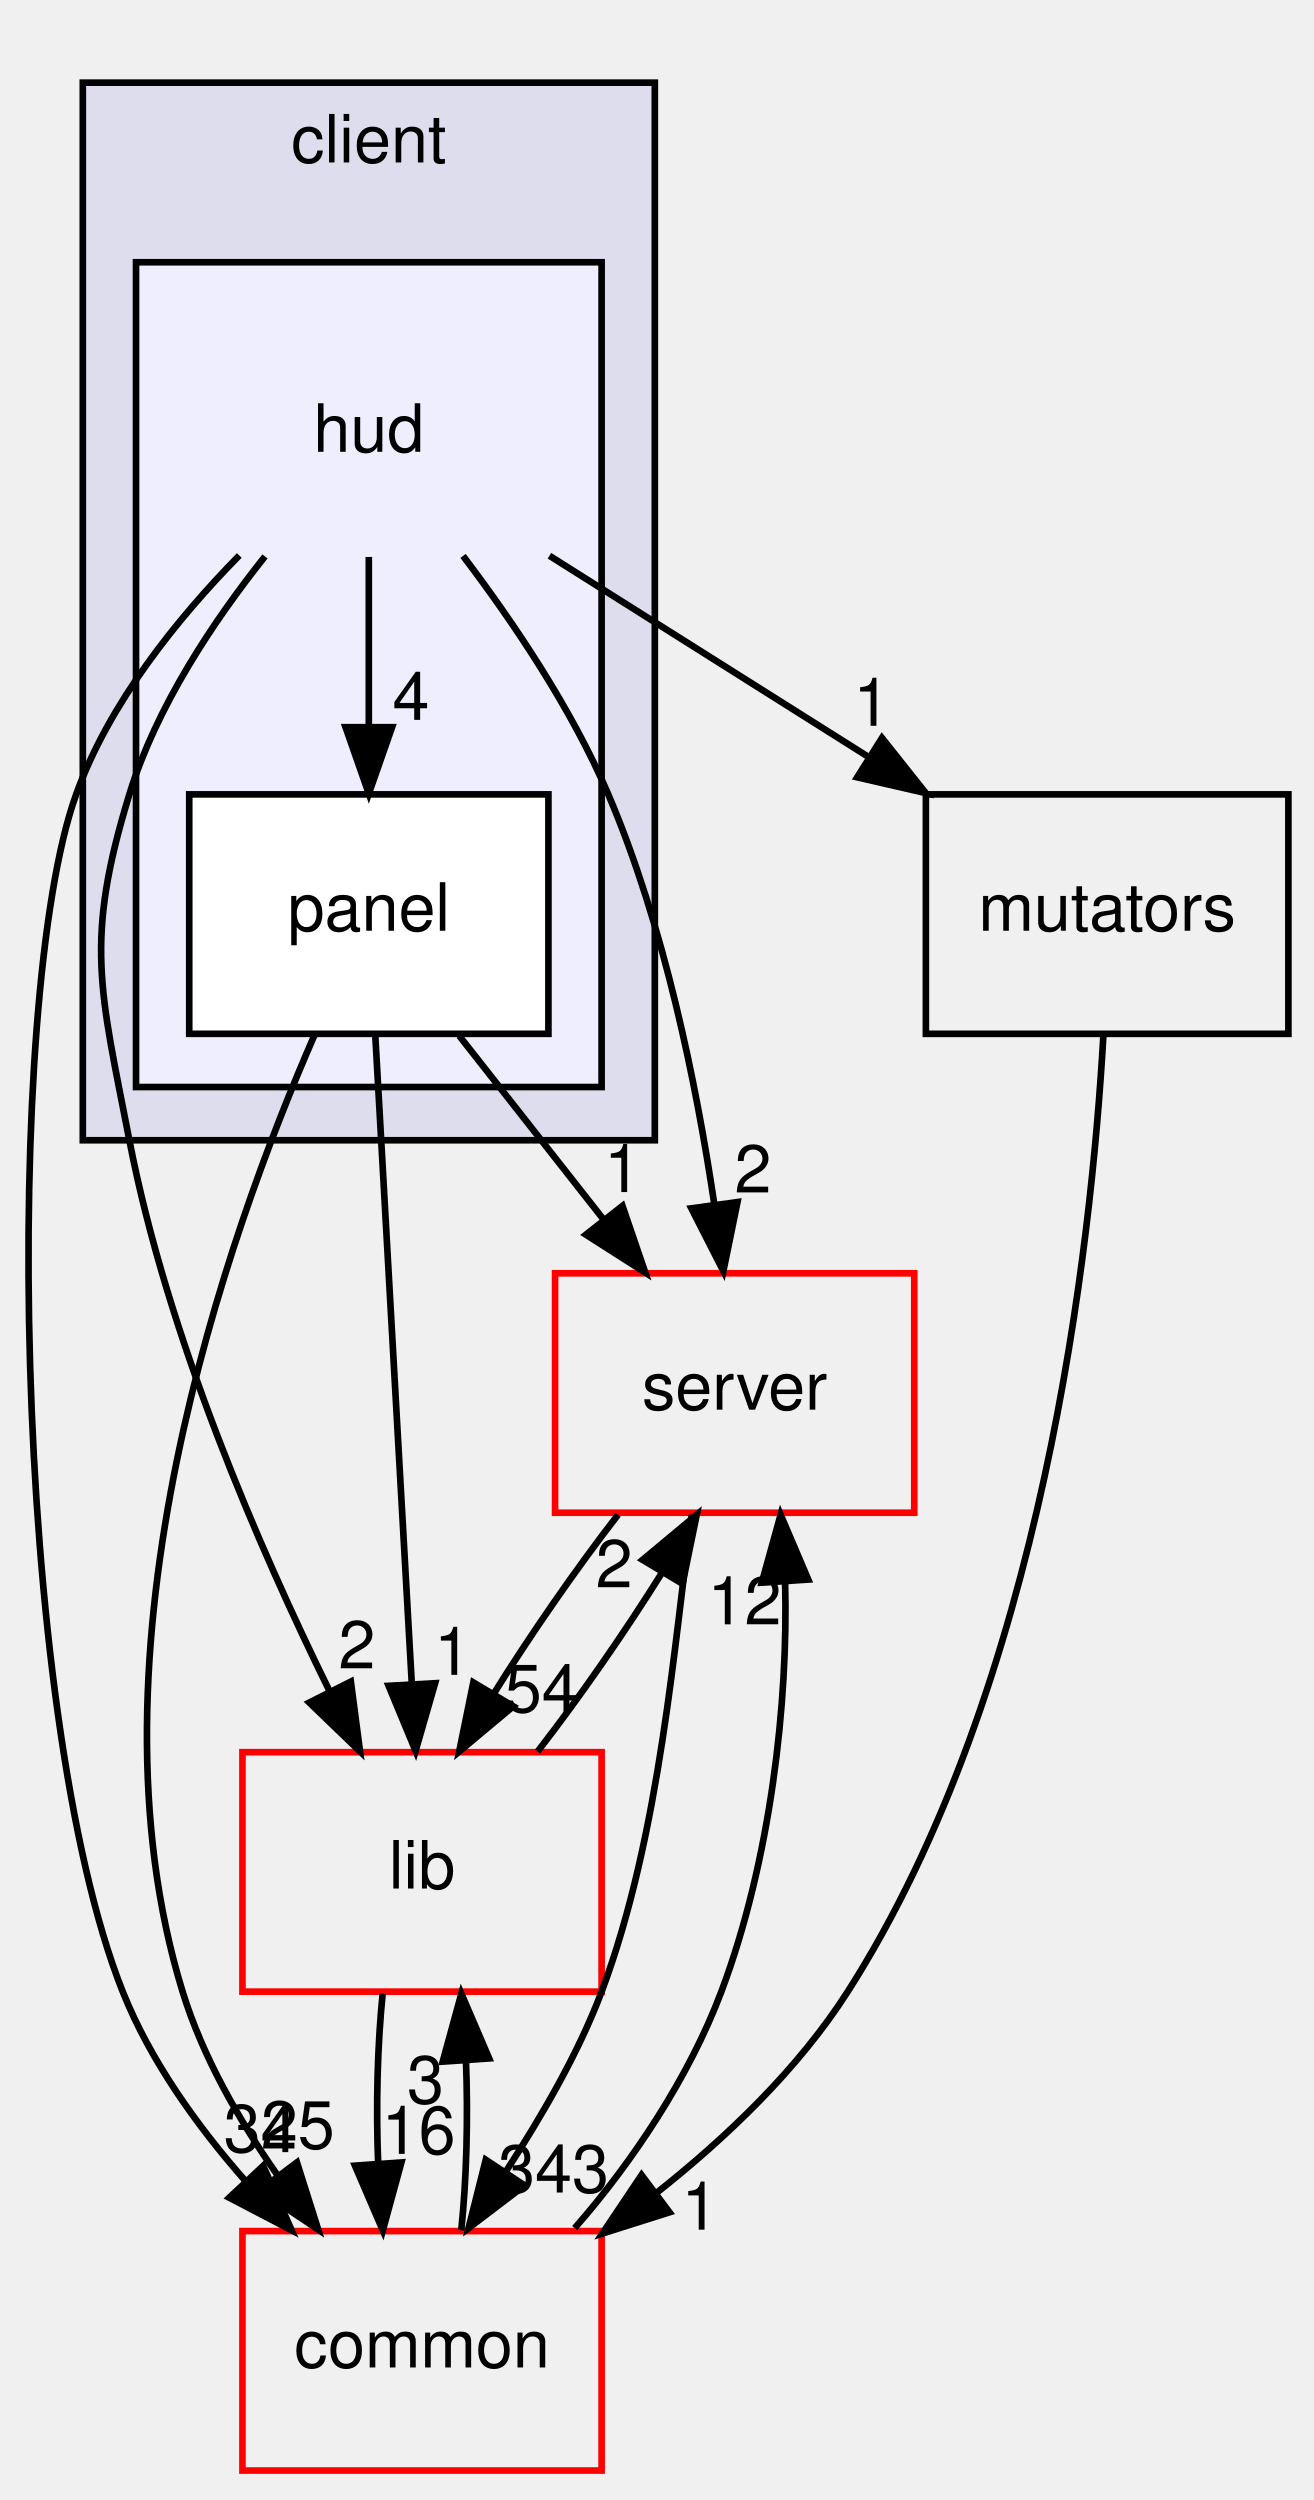
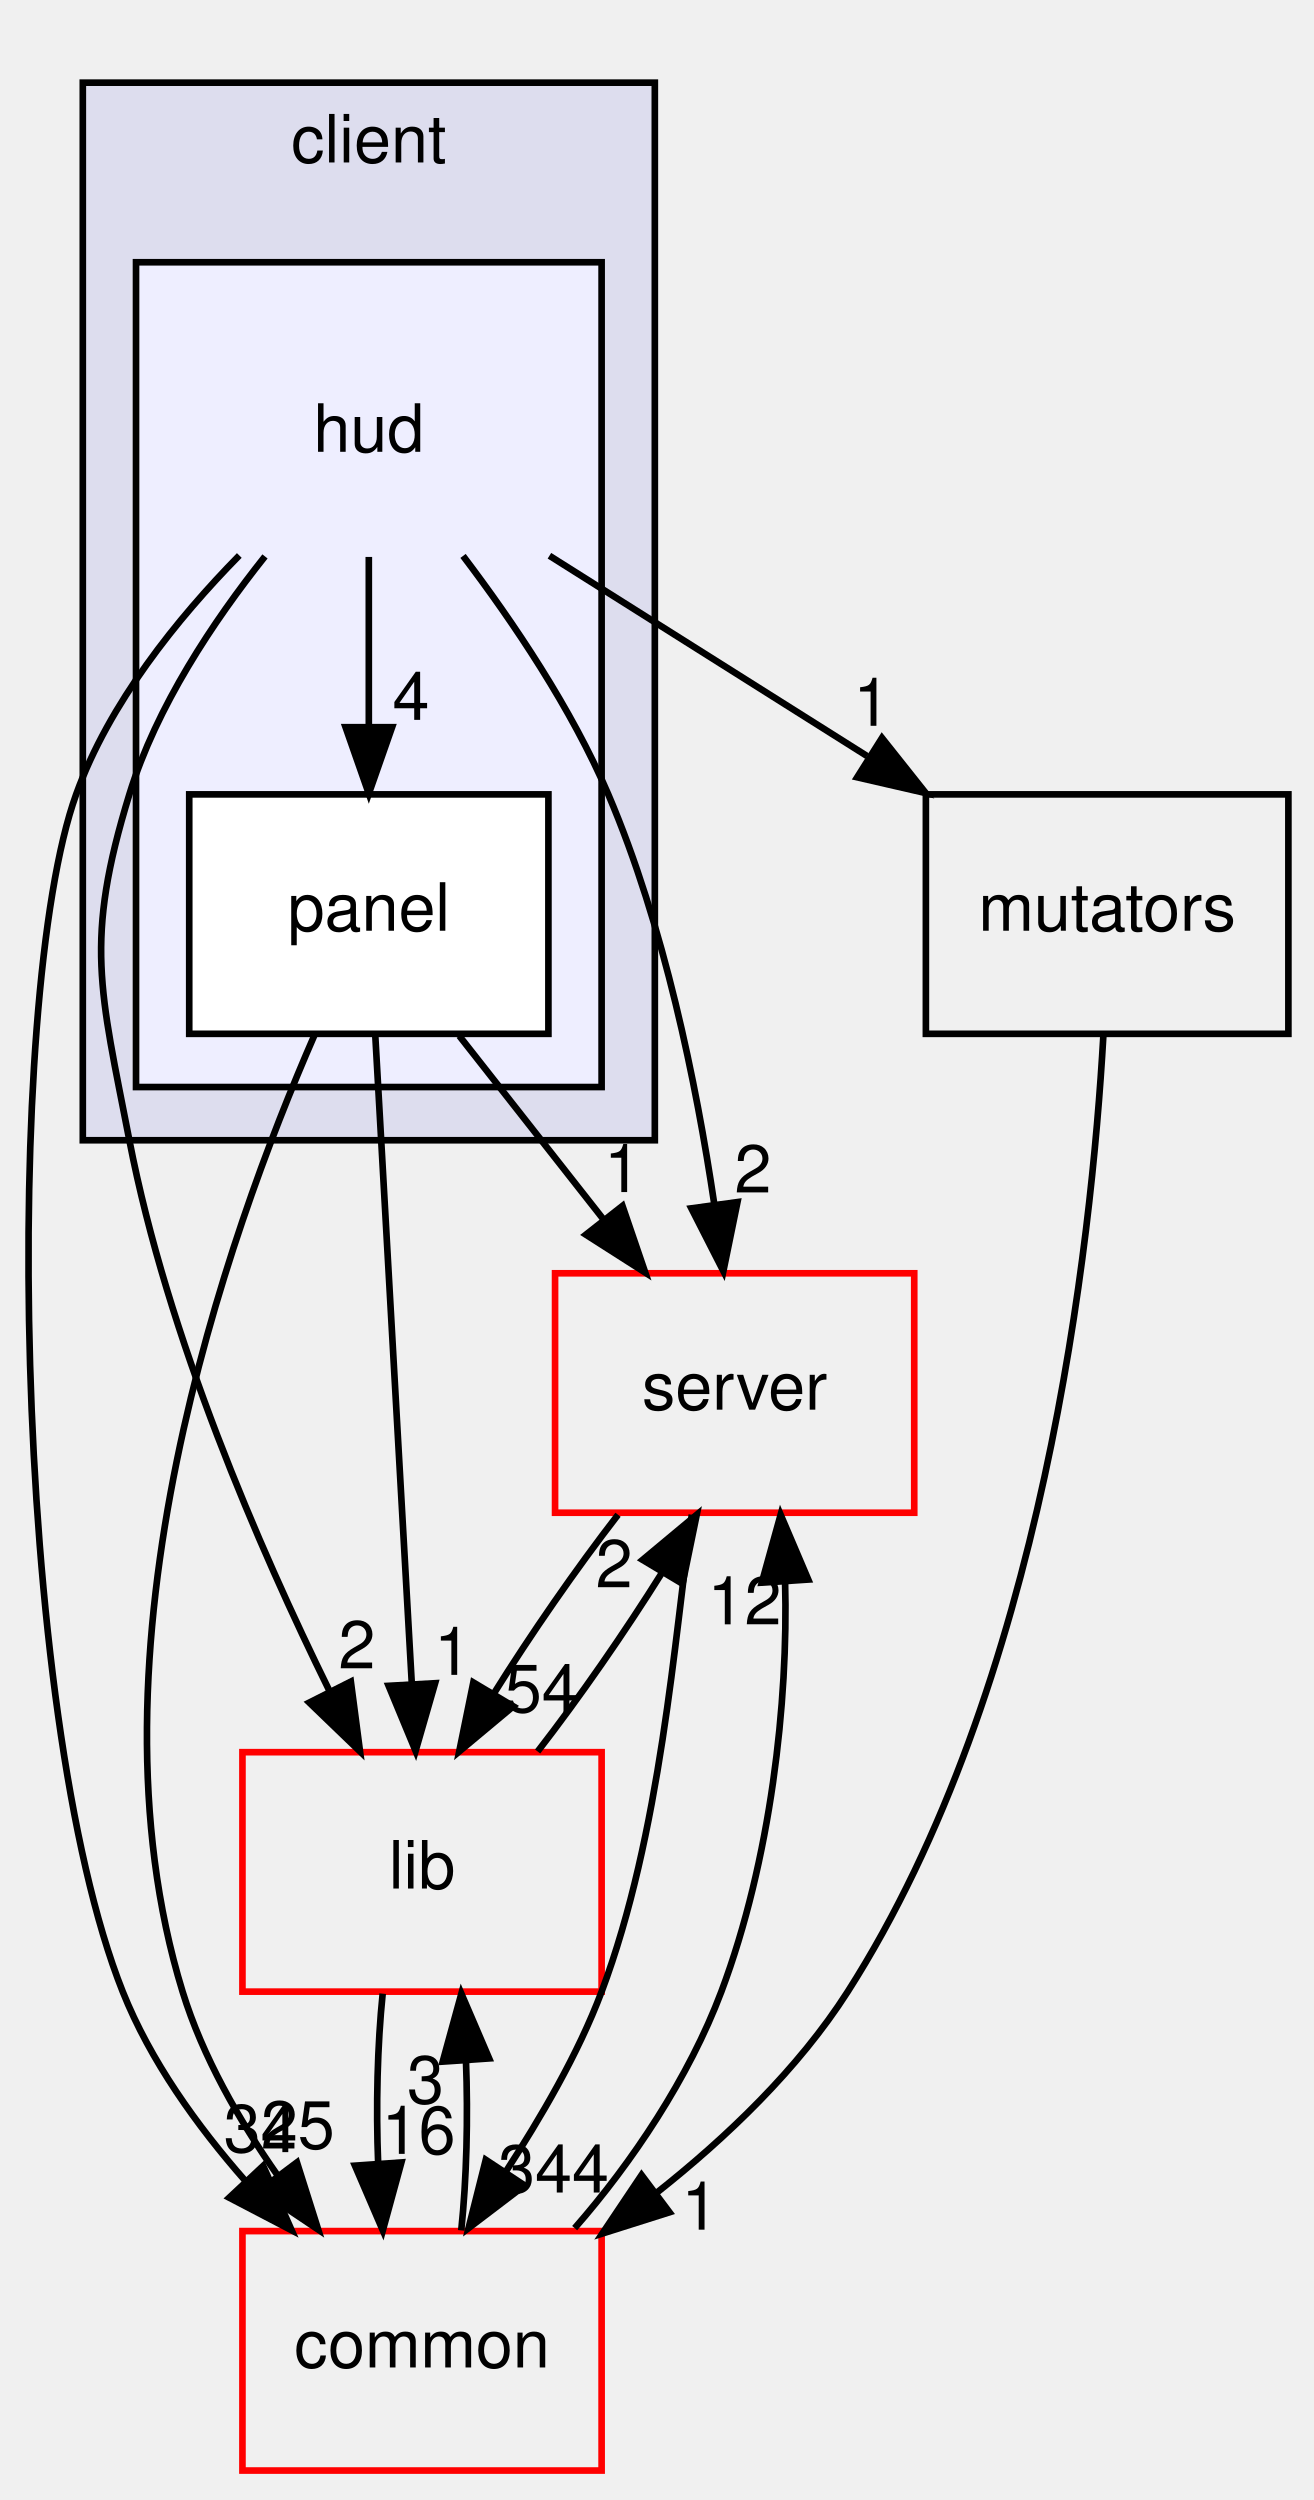
<svg xmlns="http://www.w3.org/2000/svg" xmlns:xlink="http://www.w3.org/1999/xlink" width="197pt" height="375pt" viewBox="0.00 0.00 197.45 375.00">
  <g id="graph0" class="graph" transform="scale(1 1) rotate(0) translate(4 371)">
    <g id="clust1" class="cluster">
      <g id="a_clust1">
        <a xlink:href="dir_db3a54907829b36871118d03417739cd.html" target="_top" xlink:title="client">
          <polygon fill="#ddddee" stroke="black" points="8.449,-200 8.449,-359 94.449,-359 94.449,-200 8.449,-200" />
          <text text-anchor="middle" x="51.449" y="-347" font-family="Helvetica,sans-Serif" font-size="10.00">client</text>
        </a>
      </g>
    </g>
    <g id="clust2" class="cluster">
      <g id="a_clust2">
        <a xlink:href="dir_ed4f60597e07802ebc30a81f2c583d1a.html" target="_top">
          <polygon fill="#eeeeff" stroke="black" points="16.449,-208 16.449,-332 86.449,-332 86.449,-208 16.449,-208" />
        </a>
      </g>
    </g>
    <g id="node1" class="node">
      <text text-anchor="middle" x="51.449" y="-303.5" font-family="Helvetica,sans-Serif" font-size="10.00">hud</text>
    </g>
    <g id="node2" class="node">
      <g id="a_node2">
        <a xlink:href="dir_026fecbde05aca2ce3aaca1260d474bc.html" target="_top" xlink:title="panel">
          <polygon fill="white" stroke="black" points="78.449,-252 24.449,-252 24.449,-216 78.449,-216 78.449,-252" />
          <text text-anchor="middle" x="51.449" y="-231.5" font-family="Helvetica,sans-Serif" font-size="10.00">panel</text>
        </a>
      </g>
    </g>
    <g id="edge3" class="edge">
      <path fill="none" stroke="black" d="M51.449,-287.697C51.449,-279.983 51.449,-270.712 51.449,-262.112" />
      <polygon fill="black" stroke="black" points="54.949,-262.104 51.449,-252.104 47.949,-262.104 54.949,-262.104" />
      <g id="a_edge3-headlabel">
        <a xlink:href="dir_000009_000010.html" target="_top" xlink:title="4">
          <text text-anchor="middle" x="57.788" y="-263.199" font-family="Helvetica,sans-Serif" font-size="10.00">4</text>
        </a>
      </g>
    </g>
    <g id="node3" class="node">
      <g id="a_node3">
        <a xlink:href="dir_41e1742e44e2de38b3bc91f993fed282.html" target="_top" xlink:title="server">
          <polygon fill="none" stroke="red" points="133.449,-180 79.449,-180 79.449,-144 133.449,-144 133.449,-180" />
          <text text-anchor="middle" x="106.449" y="-159.5" font-family="Helvetica,sans-Serif" font-size="10.00">server</text>
        </a>
      </g>
    </g>
    <g id="edge1" class="edge">
      <path fill="none" stroke="black" d="M65.614,-287.851C73.139,-277.93 81.946,-264.89 87.449,-252 95.862,-232.293 100.694,-208.488 103.378,-190.458" />
      <polygon fill="black" stroke="black" points="106.876,-190.705 104.752,-180.326 99.939,-189.764 106.876,-190.705" />
      <g id="a_edge1-headlabel">
        <a xlink:href="dir_000009_000007.html" target="_top" xlink:title="2">
          <text text-anchor="middle" x="109.206" y="-192.149" font-family="Helvetica,sans-Serif" font-size="10.00">2</text>
        </a>
      </g>
    </g>
    <g id="node4" class="node">
      <g id="a_node4">
        <a xlink:href="dir_97aefd0d527b934f1d99a682da8fe6a9.html" target="_top" xlink:title="lib">
          <polygon fill="none" stroke="red" points="86.449,-108 32.449,-108 32.449,-72 86.449,-72 86.449,-108" />
          <text text-anchor="middle" x="59.449" y="-87.5" font-family="Helvetica,sans-Serif" font-size="10.00">lib</text>
        </a>
      </g>
    </g>
    <g id="edge2" class="edge">
      <path fill="none" stroke="black" d="M35.839,-287.774C28.076,-278.03 19.503,-265.184 15.449,-252 8.656,-229.91 11.043,-222.687 15.449,-200 21.185,-170.467 34.906,-138.801 45.514,-117.253" />
      <polygon fill="black" stroke="black" points="48.748,-118.613 50.128,-108.108 42.498,-115.459 48.748,-118.613" />
      <g id="a_edge2-headlabel">
        <a xlink:href="dir_000009_000005.html" target="_top" xlink:title="2">
          <text text-anchor="middle" x="49.663" y="-120.601" font-family="Helvetica,sans-Serif" font-size="10.00">2</text>
        </a>
      </g>
    </g>
    <g id="node5" class="node">
      <g id="a_node5">
        <a xlink:href="dir_bdd9a5d540de89e9fe90efdfc6973a4f.html" target="_top" xlink:title="common">
          <polygon fill="none" stroke="red" points="86.449,-36 32.449,-36 32.449,-0 86.449,-0 86.449,-36" />
          <text text-anchor="middle" x="59.449" y="-15.5" font-family="Helvetica,sans-Serif" font-size="10.00">common</text>
        </a>
      </g>
    </g>
    <g id="edge4" class="edge">
      <path fill="none" stroke="black" d="M31.976,-287.918C22.628,-278.403 12.403,-265.723 7.449,-252 -3.632,-221.303 -2.274,-113.956 14.449,-72 18.581,-61.633 25.598,-51.842 32.877,-43.562" />
      <polygon fill="black" stroke="black" points="35.568,-45.809 39.85,-36.118 30.459,-41.023 35.568,-45.809" />
      <g id="a_edge4-headlabel">
        <a xlink:href="dir_000009_000001.html" target="_top" xlink:title="34">
          <text text-anchor="middle" x="35.183" y="-47.873" font-family="Helvetica,sans-Serif" font-size="10.00">34</text>
        </a>
      </g>
    </g>
    <g id="node6" class="node">
      <g id="a_node6">
        <a xlink:href="dir_08b4cf75afed9a7734ab4c2d9f3e6fae.html" target="_top" xlink:title="mutators">
          <polygon fill="none" stroke="black" points="189.699,-252 135.199,-252 135.199,-216 189.699,-216 189.699,-252" />
          <text text-anchor="middle" x="162.449" y="-231.5" font-family="Helvetica,sans-Serif" font-size="10.00">mutators</text>
        </a>
      </g>
    </g>
    <g id="edge5" class="edge">
      <path fill="none" stroke="black" d="M78.603,-287.876C92.982,-278.808 110.831,-267.552 126.36,-257.759" />
      <polygon fill="black" stroke="black" points="128.6,-260.484 135.191,-252.19 124.866,-254.564 128.6,-260.484" />
      <g id="a_edge5-headlabel">
        <a xlink:href="dir_000009_000011.html" target="_top" xlink:title="1">
          <text text-anchor="middle" x="127.074" y="-262.303" font-family="Helvetica,sans-Serif" font-size="10.00">1</text>
        </a>
      </g>
    </g>
    <g id="edge10" class="edge">
      <path fill="none" stroke="black" d="M65.045,-215.697C71.572,-207.389 79.517,-197.277 86.696,-188.141" />
      <polygon fill="black" stroke="black" points="89.584,-190.13 93.01,-180.104 84.08,-185.805 89.584,-190.13" />
      <g id="a_edge10-headlabel">
        <a xlink:href="dir_000010_000007.html" target="_top" xlink:title="1">
          <text text-anchor="middle" x="89.596" y="-192.211" font-family="Helvetica,sans-Serif" font-size="10.00">1</text>
        </a>
      </g>
    </g>
    <g id="edge11" class="edge">
      <path fill="none" stroke="black" d="M52.414,-215.871C53.778,-191.67 56.282,-147.211 57.906,-118.393" />
      <polygon fill="black" stroke="black" points="61.413,-118.37 58.481,-108.189 54.424,-117.977 61.413,-118.37" />
      <g id="a_edge11-headlabel">
        <a xlink:href="dir_000010_000005.html" target="_top" xlink:title="1">
          <text text-anchor="middle" x="64.045" y="-119.619" font-family="Helvetica,sans-Serif" font-size="10.00">1</text>
        </a>
      </g>
    </g>
    <g id="edge12" class="edge">
      <path fill="none" stroke="black" d="M43.254,-215.747C30.221,-185.912 7.772,-122.981 23.449,-72 26.458,-62.215 31.956,-52.616 37.765,-44.334" />
      <polygon fill="black" stroke="black" points="40.644,-46.328 43.839,-36.226 35.042,-42.131 40.644,-46.328" />
      <g id="a_edge12-headlabel">
        <a xlink:href="dir_000010_000001.html" target="_top" xlink:title="25">
          <text text-anchor="middle" x="40.761" y="-48.407" font-family="Helvetica,sans-Serif" font-size="10.00">25</text>
        </a>
      </g>
    </g>
    <g id="edge6" class="edge">
      <path fill="none" stroke="black" d="M88.915,-143.697C82.612,-135.559 75.779,-125.689 70.172,-116.701" />
      <polygon fill="black" stroke="black" points="73.171,-114.896 65.039,-108.104 67.16,-118.485 73.171,-114.896" />
      <g id="a_edge6-headlabel">
        <a xlink:href="dir_000007_000005.html" target="_top" xlink:title="54">
          <text text-anchor="middle" x="77.451" y="-114.026" font-family="Helvetica,sans-Serif" font-size="10.00">54</text>
        </a>
      </g>
    </g>
    <g id="edge7" class="edge">
      <path fill="none" stroke="black" d="M100.01,-143.701C97.401,-125.339 95.385,-95.752 86.449,-72 82.883,-62.52 77.298,-53.078 71.988,-44.846" />
      <polygon fill="black" stroke="black" points="74.872,-42.862 66.442,-36.445 69.031,-46.719 74.872,-42.862" />
      <g id="a_edge7-headlabel">
-         <a xlink:href="dir_000007_000001.html" target="_top" xlink:title="343">
-           <text text-anchor="middle" x="79.222" y="-41.798" font-family="Helvetica,sans-Serif" font-size="10.00">343</text>
+         <a xlink:href="dir_000007_000001.html" target="_top" xlink:title="344">
+           <text text-anchor="middle" x="79.222" y="-41.798" font-family="Helvetica,sans-Serif" font-size="10.00">344</text>
        </a>
      </g>
    </g>
    <g id="edge8" class="edge">
      <path fill="none" stroke="black" d="M76.829,-108.104C83.123,-116.214 89.962,-126.076 95.589,-135.078" />
      <polygon fill="black" stroke="black" points="92.608,-136.914 100.747,-143.697 98.615,-133.319 92.608,-136.914" />
      <g id="a_edge8-headlabel">
        <a xlink:href="dir_000005_000007.html" target="_top" xlink:title="2">
          <text text-anchor="middle" x="88.326" y="-132.787" font-family="Helvetica,sans-Serif" font-size="10.00">2</text>
        </a>
      </g>
    </g>
    <g id="edge9" class="edge">
      <path fill="none" stroke="black" d="M53.533,-71.697C52.738,-63.983 52.511,-54.712 52.854,-46.112" />
      <polygon fill="black" stroke="black" points="56.348,-46.324 53.554,-36.104 49.365,-45.836 56.348,-46.324" />
      <g id="a_edge9-headlabel">
        <a xlink:href="dir_000005_000001.html" target="_top" xlink:title="16">
          <text text-anchor="middle" x="58.929" y="-47.608" font-family="Helvetica,sans-Serif" font-size="10.00">16</text>
        </a>
      </g>
    </g>
    <g id="edge13" class="edge">
      <path fill="none" stroke="black" d="M82.396,-36.445C90.995,-46.252 99.593,-59.09 104.449,-72 111.884,-91.763 114.528,-115.564 114.033,-133.579" />
      <polygon fill="black" stroke="black" points="110.532,-133.492 113.363,-143.701 117.516,-133.954 110.532,-133.492" />
      <g id="a_edge13-headlabel">
        <a xlink:href="dir_000001_000007.html" target="_top" xlink:title="12">
          <text text-anchor="middle" x="107.936" y="-127.217" font-family="Helvetica,sans-Serif" font-size="10.00">12</text>
        </a>
      </g>
    </g>
    <g id="edge14" class="edge">
      <path fill="none" stroke="black" d="M65.344,-36.104C66.15,-43.791 66.386,-53.054 66.053,-61.665" />
      <polygon fill="black" stroke="black" points="62.558,-61.48 65.365,-71.697 69.541,-61.96 62.558,-61.48" />
      <g id="a_edge14-headlabel">
        <a xlink:href="dir_000001_000005.html" target="_top" xlink:title="3">
          <text text-anchor="middle" x="59.971" y="-55.2" font-family="Helvetica,sans-Serif" font-size="10.00">3</text>
        </a>
      </g>
    </g>
    <g id="edge15" class="edge">
      <path fill="none" stroke="black" d="M161.876,-215.596C160.103,-184.428 152.871,-118.046 123.449,-72 116.021,-60.375 105.213,-50.04 94.586,-41.653" />
      <polygon fill="black" stroke="black" points="96.654,-38.829 86.553,-35.63 92.454,-44.429 96.654,-38.829" />
      <g id="a_edge15-headlabel">
        <a xlink:href="dir_000011_000001.html" target="_top" xlink:title="1">
          <text text-anchor="middle" x="101.233" y="-36.214" font-family="Helvetica,sans-Serif" font-size="10.00">1</text>
        </a>
      </g>
    </g>
  </g>
</svg>
